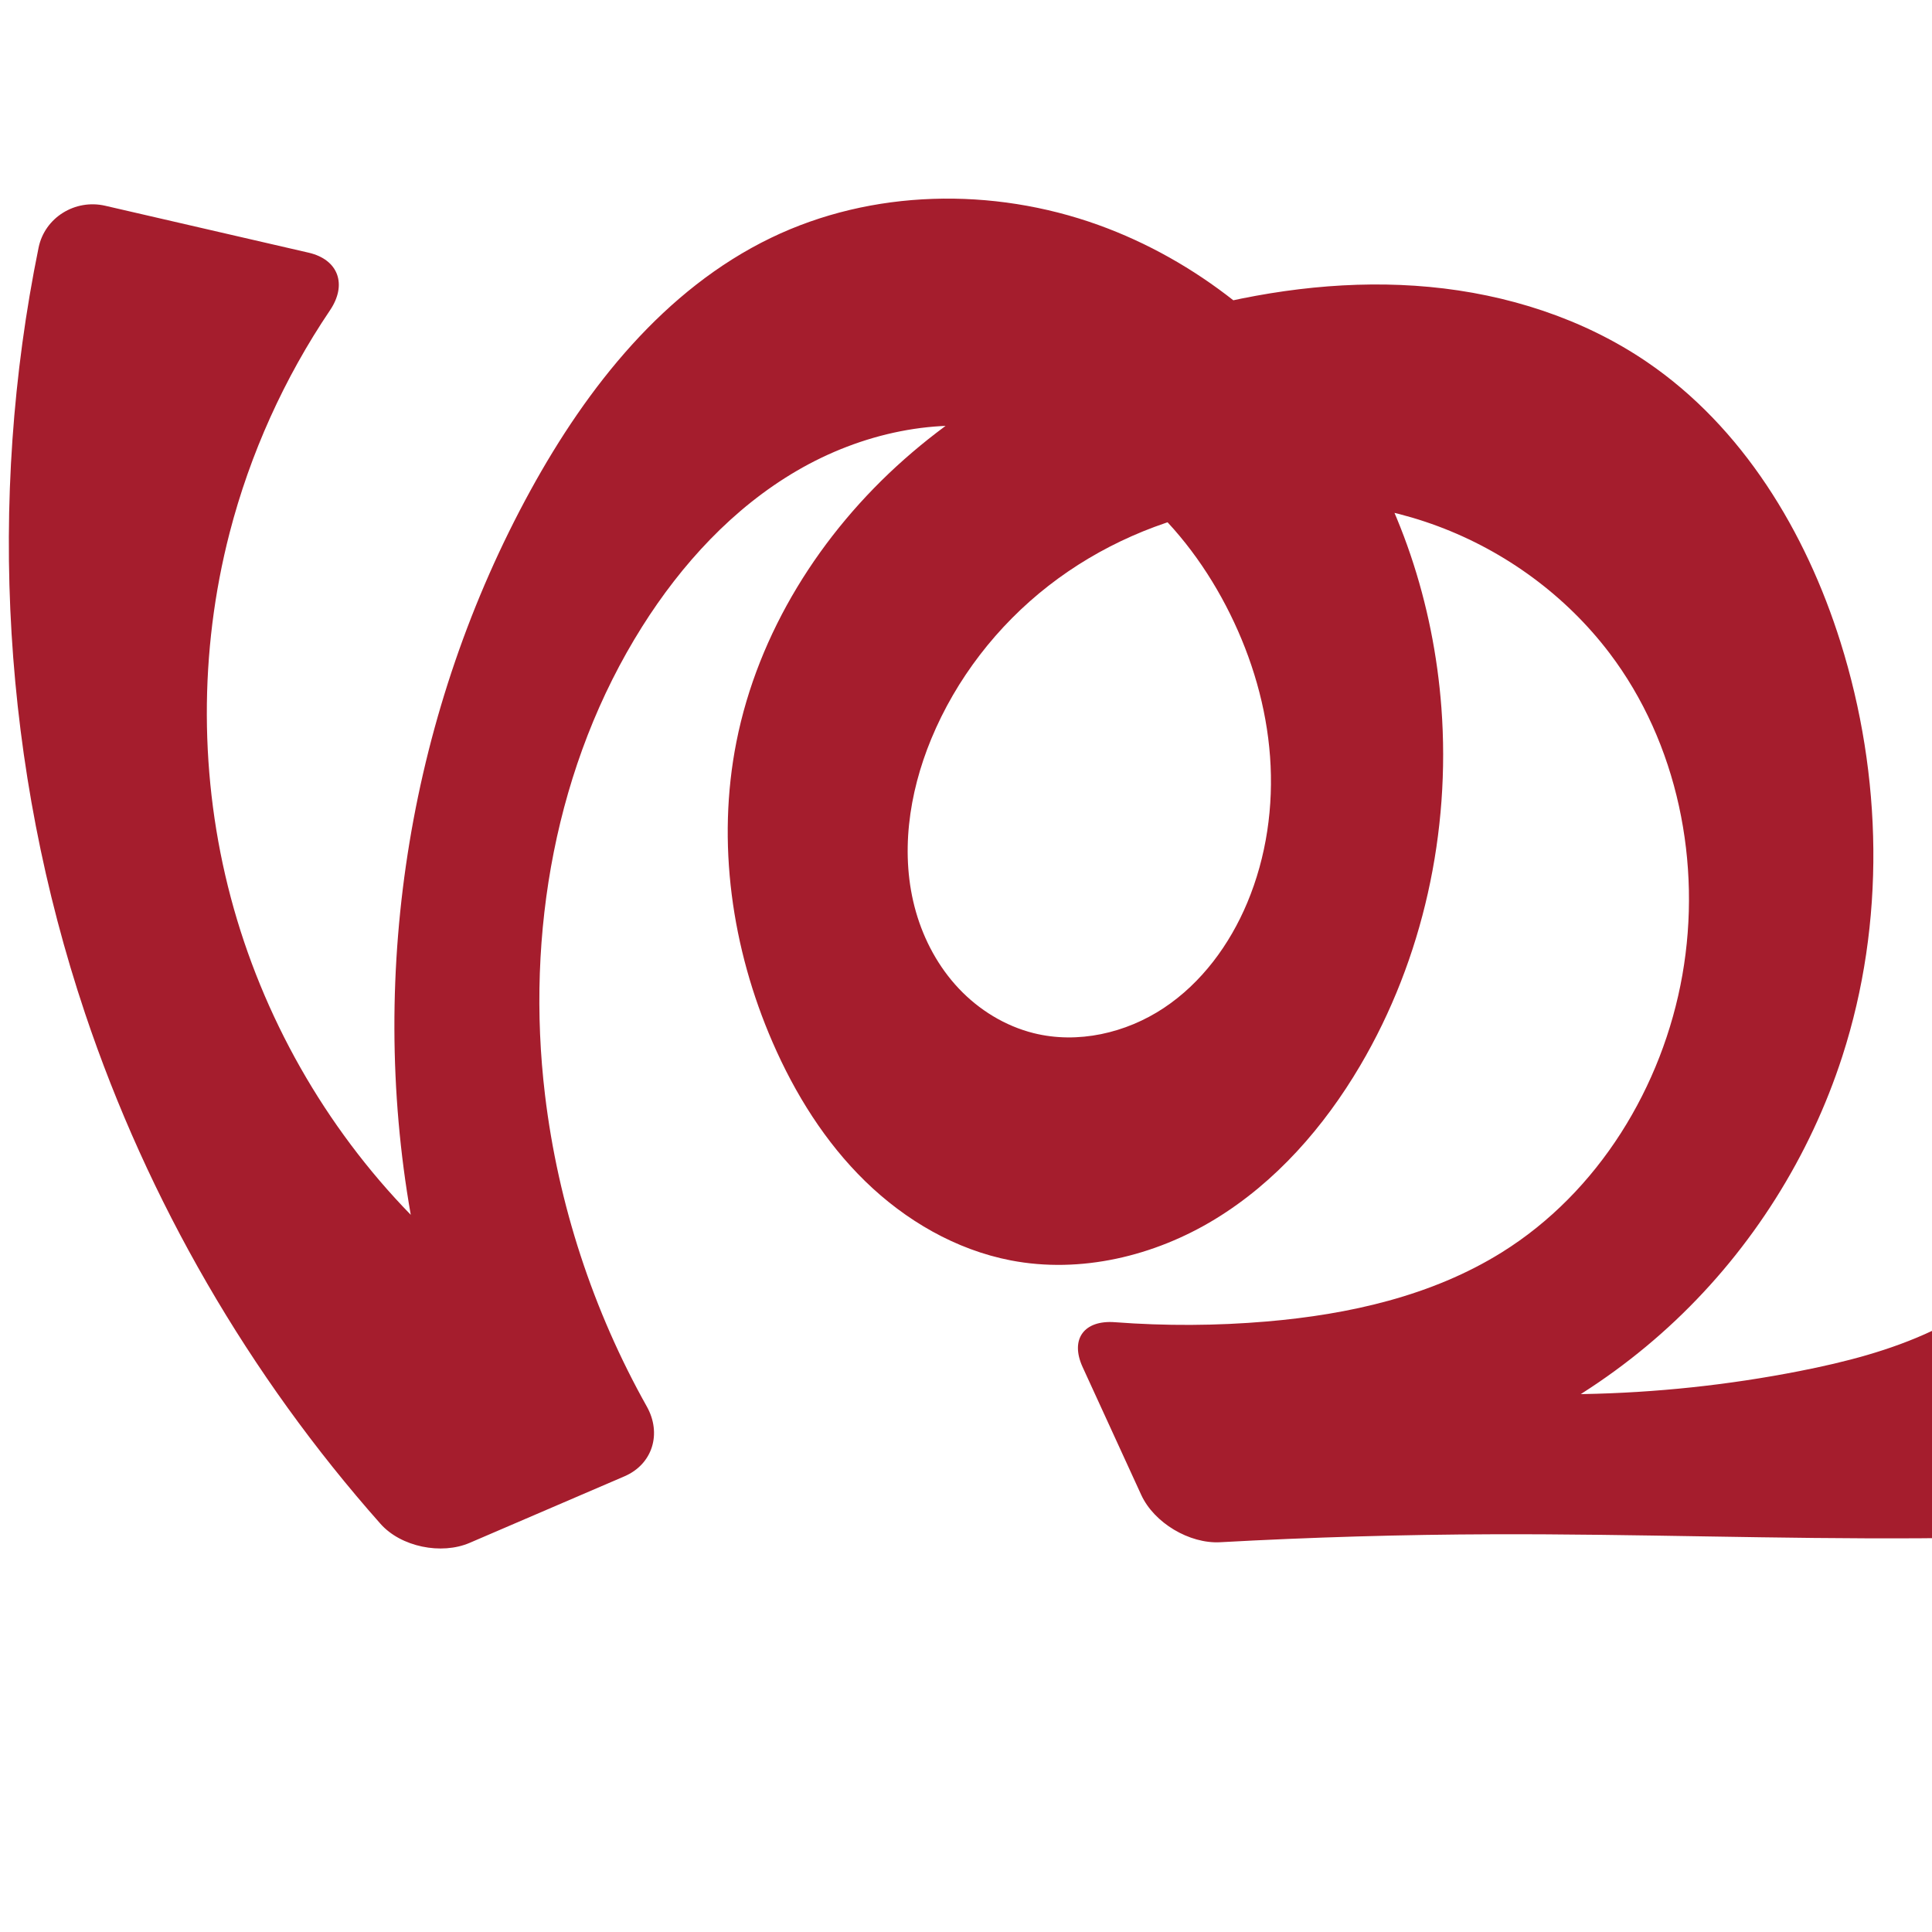
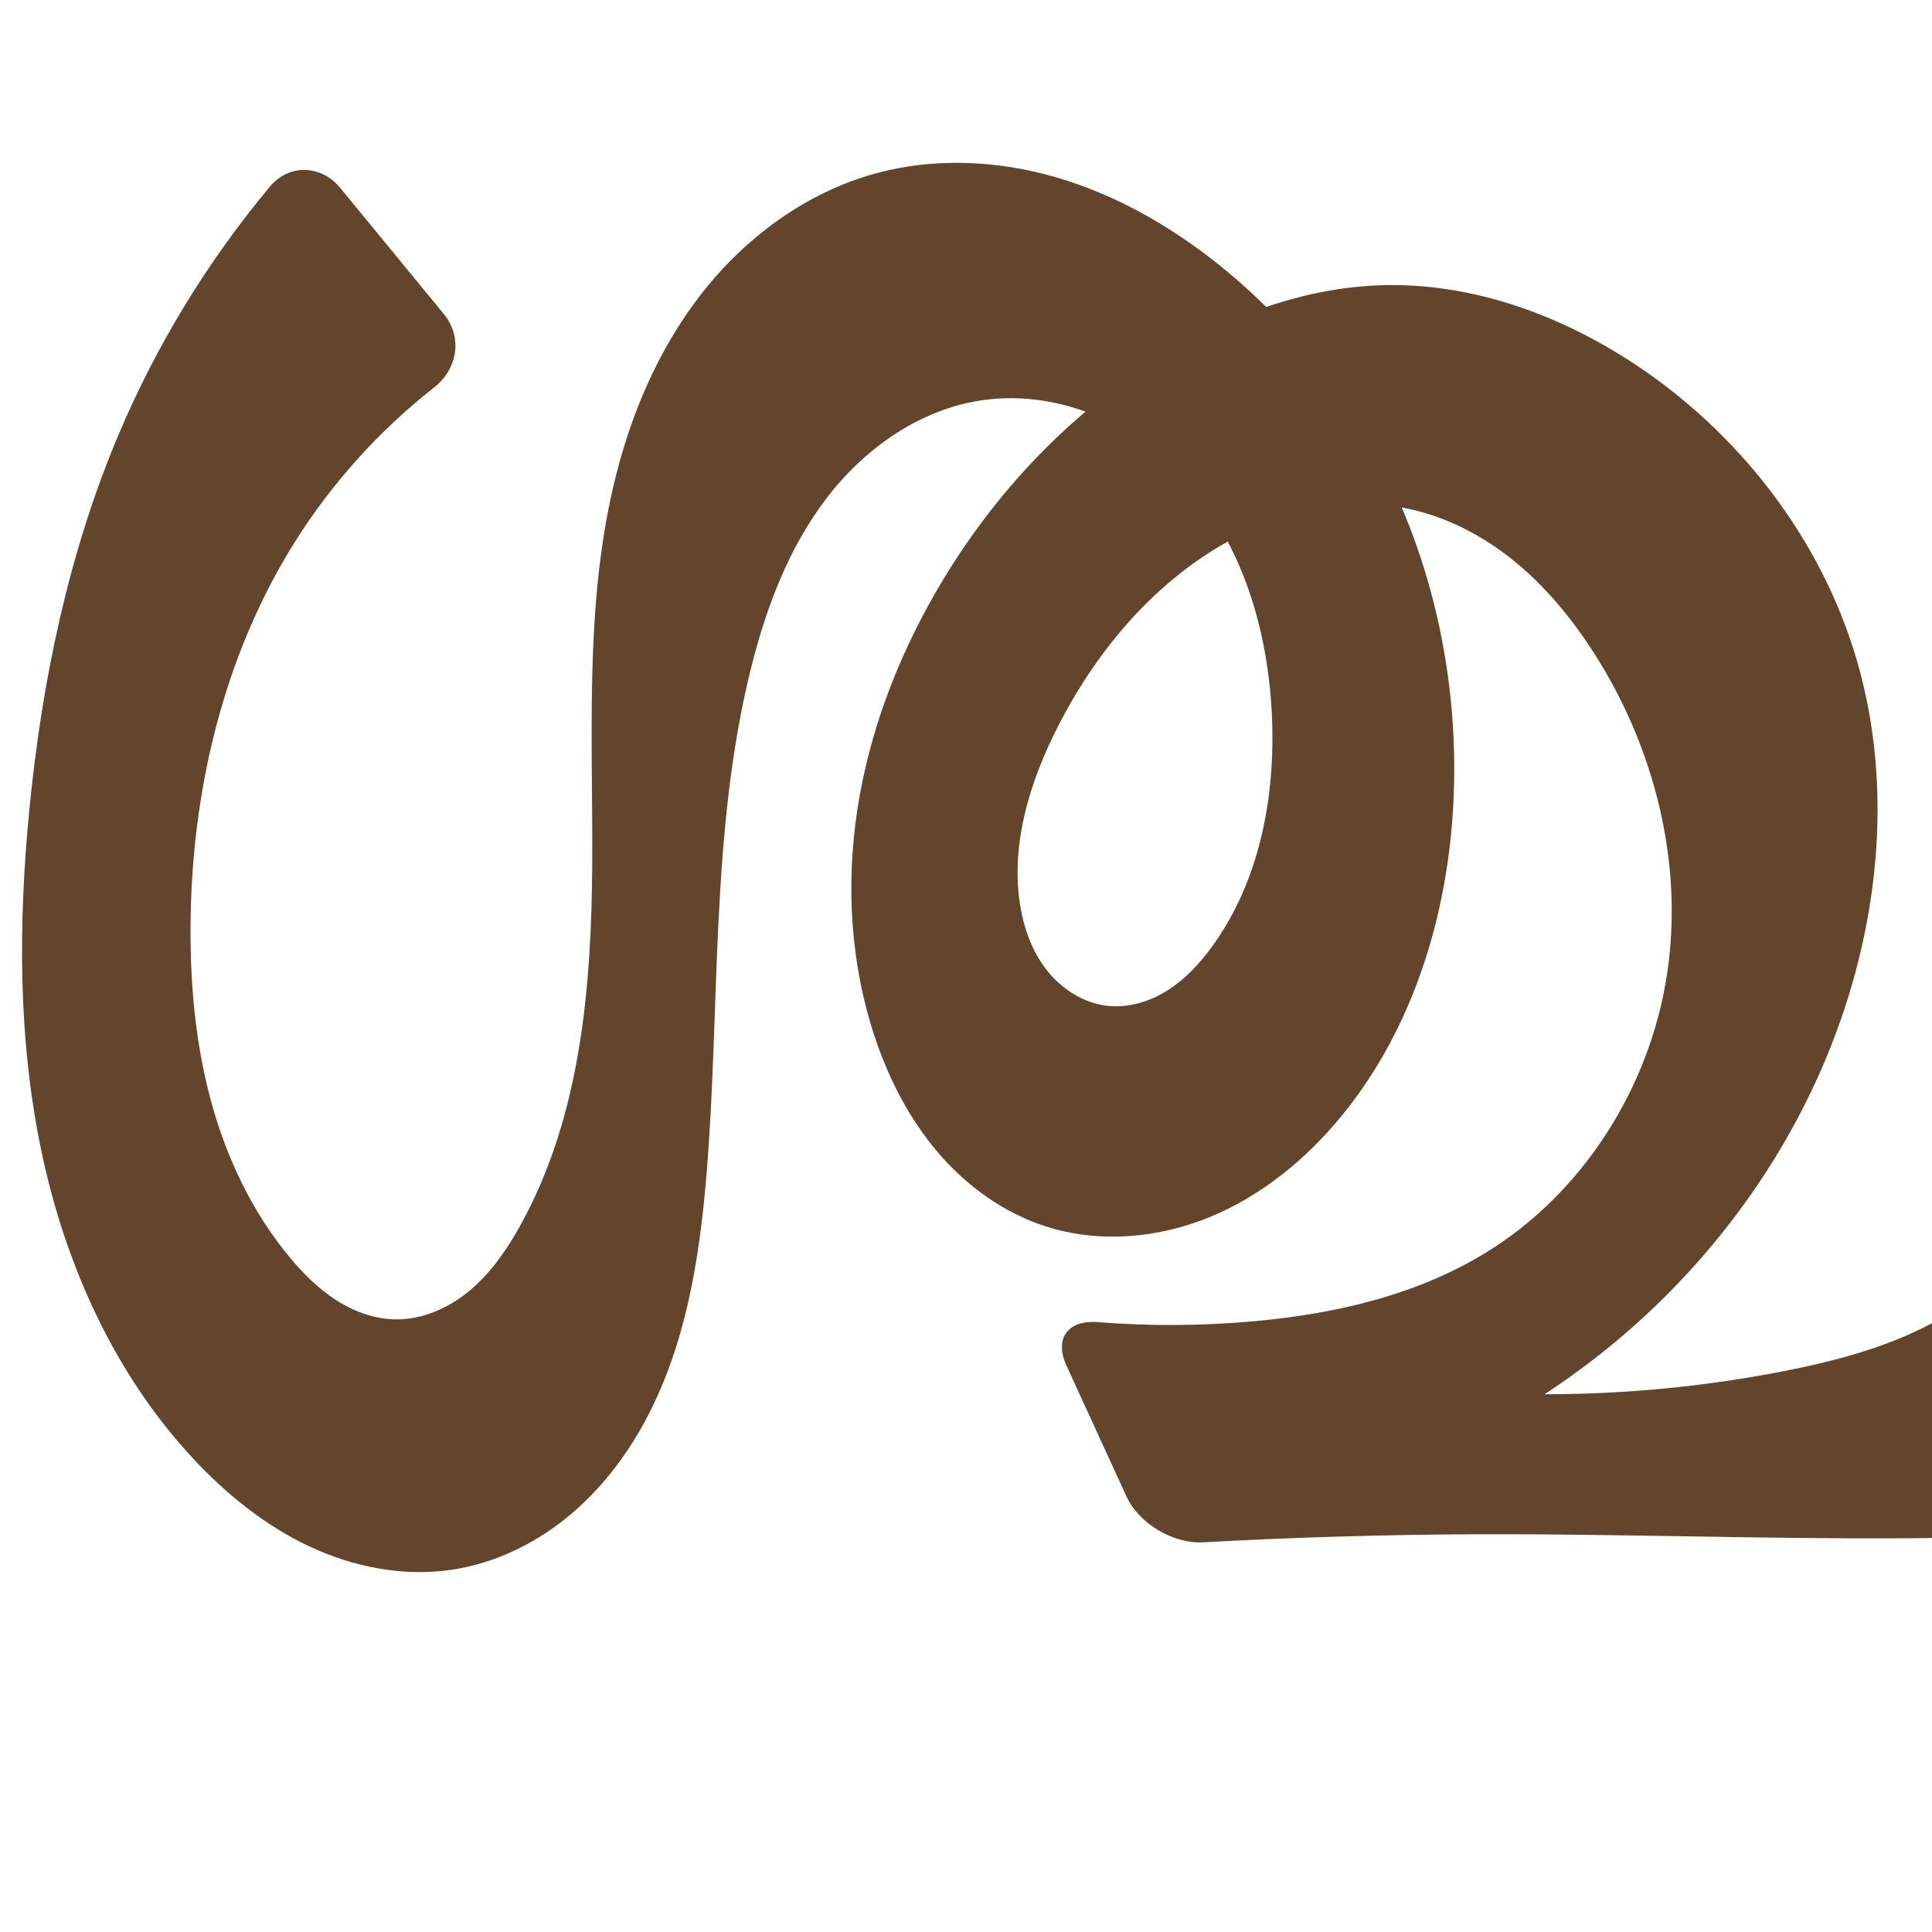
<svg xmlns="http://www.w3.org/2000/svg" xml:space="preserve" width="1000" height="1000" version="1.1" style="clip-rule:evenodd;fill-rule:evenodd;image-rendering:optimizeQuality;shape-rendering:geometricPrecision;text-rendering:geometricPrecision" viewBox="0 0 1000 1000" id="svg10">
  <defs id="defs4">
    <style type="text/css" id="style2">
   
    .fil0 {fill:#EF7F1A;fill-rule:nonzero}
   
  </style>
  </defs>
-   <path style="clip-rule:evenodd;fill:#a51d2d;fill-rule:nonzero;stroke:none;stroke-width:7.565px;stroke-linecap:butt;stroke-linejoin:miter;stroke-opacity:1;image-rendering:optimizeQuality;shape-rendering:geometricPrecision;text-rendering:geometricPrecision" d="m 634.016,262.752 c -33.107,5.949 -64.826,19.812 -91.359,40.487 -26.533,20.675 -47.793,48.164 -60.651,79.246 -11.673,28.218 -16.319,60.188 -7.901,89.541 4.209,14.677 11.666,28.494 22.139,39.604 10.473,11.11 23.999,19.441 38.814,23.135 22.824,5.692 47.707,-0.018 67.307,-13.025 19.6,-13.007 34.13,-32.799 43.217,-54.496 9.949,-23.755 13.68,-49.954 11.794,-75.639 -1.886,-25.685 -9.311,-50.848 -20.738,-73.928 -11.336,-22.895 -26.717,-43.93 -46.051,-60.628 -19.335,-16.698 -42.695,-28.965 -67.733,-34.043 -37.506,-7.607 -77.316,1.358 -110.37,20.646 -33.054,19.288 -59.7,48.32 -80.106,80.696 -44.874,71.193 -60.305,158.882 -50.277,242.437 6.781,56.497 24.839,111.605 52.683,161.223 7.813,13.922 3.091,29.832 -11.578,36.138 l -80.103,34.434 c -14.669,6.306 -35.558,2.104 -46.15,-9.844 C 128.999,712.093 76.605,621.68 44.035,524.557 1.462,397.609 -6.818,259.378 19.963,128.209 23.157,112.565 38.904,102.91 54.463,106.499 l 105.269,24.286 c 15.559,3.589 20.01,16.577 11.08,29.809 -23.675,35.08 -41.359,74.204 -51.96,115.179 -15.936,61.599 -15.725,127.301 0.608,188.796 16.333,61.495 48.749,118.643 93.15,164.217 -22.342,-127.206 -0.081,-261.8 62.029,-375.038 29.381,-53.567 69.345,-104.008 124.347,-130.605 52.275,-25.279 114.867,-26.378 169.502,-6.712 50.842,18.301 94.913,53.867 125.548,98.379 30.635,44.512 48.013,97.657 52.033,151.543 4.785,64.133 -9.418,129.863 -42.074,185.266 -18.684,31.698 -43.65,60.26 -75.068,79.412 -31.418,19.152 -69.631,28.322 -105.759,21.345 -28.457,-5.495 -54.56,-20.714 -75.315,-40.944 -20.755,-20.23 -36.371,-45.31 -47.937,-71.885 -21.167,-48.632 -29.054,-103.537 -18.749,-155.565 11.211,-56.597 43.626,-107.968 86.832,-146.205 43.206,-38.237 96.75,-63.784 152.62,-78.185 38.862,-10.017 79.325,-14.83 119.282,-11.083 39.957,3.747 79.432,16.285 112.597,38.882 49.446,33.689 82.195,87.849 100.125,144.931 21.756,69.263 23.295,145.273 0.981,214.358 -16.747,51.848 -46.74,99.357 -86.346,136.774 -39.606,37.417 -88.743,64.662 -141.458,78.437 l -18.251,-48.052 c 74.073,11.704 150.2,10.292 223.789,-4.151 23.607,-4.633 47.122,-10.654 68.879,-20.92 21.757,-10.266 41.8,-25.014 55.651,-44.684 15.938,-22.632 22.888,-50.632 24.146,-78.285 1.258,-27.653 -2.839,-55.245 -7.269,-82.57 -17.797,-109.792 -41.24,-220.769 -28.538,-331.267 0.906,-7.881 1.995,-15.74 3.266,-23.57 2.558,-15.759 18.089,-25.667 33.699,-22.306 l 103.622,22.313 c 15.61,3.361 20.727,16.647 12.774,30.487 -15.972,27.796 -27.885,57.926 -35.181,89.144 -11.66,49.886 -11.513,101.88 -6.402,152.856 4.868,48.556 14.158,96.545 23.217,144.496 6.742,35.683 13.391,71.824 11.187,108.071 -2.204,36.248 -14.191,73.175 -39.974,98.748 -19.741,19.58 -46.254,31.24 -73.409,37.21 -27.156,5.97 -55.171,6.623 -82.975,6.795 -73.683,0.455 -147.354,-2.302 -221.038,-2.07 -47.161,0.149 -94.317,1.522 -141.406,4.119 -15.943,0.879 -34.253,-10.021 -40.908,-24.536 l -30.306,-66.101 c -6.655,-14.515 0.779,-24.452 16.698,-23.246 26.158,1.982 52.475,1.86 78.612,-0.374 42.495,-3.631 85.399,-13.209 121.606,-35.75 49.957,-31.1 83.315,-85.678 93.512,-143.634 10.154,-57.714 -2.336,-119.974 -37.777,-166.643 -22.564,-29.712 -53.864,-52.611 -88.827,-65.631 -34.963,-13.02 -73.462,-16.186 -110.182,-9.588 z" id="path871" />
+   <path style="clip-rule:evenodd;fill:#63452c;fill-rule:nonzero;stroke:none;stroke-width:7.099px;stroke-linecap:butt;stroke-linejoin:miter;stroke-opacity:1;image-rendering:optimizeQuality;shape-rendering:geometricPrecision;text-rendering:geometricPrecision" d="m 547.413,376.365 c -13.957,27.498 -23.714,58.35 -19.85,88.944 1.622,12.84 5.748,25.585 13.533,35.924 7.785,10.339 19.497,18.065 32.369,19.408 10.759,1.123 21.683,-2.23 30.827,-8.009 9.144,-5.779 16.639,-13.865 23.009,-22.608 24.81,-34.05 33.005,-77.946 31.019,-120.028 -1.961,-41.538 -13.817,-83.683 -40.129,-115.885 -13.156,-16.101 -29.806,-29.473 -48.788,-37.958 -18.982,-8.485 -40.311,-11.973 -60.892,-9.017 -32.201,4.625 -60.814,24.779 -80.587,50.612 -19.773,25.832 -31.483,56.994 -39.319,88.567 -21.129,85.131 -15.69,174.292 -22.926,261.707 -3.624,43.775 -10.772,88.258 -31.504,126.982 -10.366,19.362 -24.108,37.062 -41.215,50.836 -17.106,13.774 -37.652,23.523 -59.383,26.702 -24.97,3.653 -50.789,-1.472 -73.621,-12.221 C 137.127,789.573 117.143,773.397 99.945,754.929 59.334,711.32 33.956,654.96 21.61,596.662 9.265,538.364 9.409,478.015 15.23,418.709 21.731,352.489 35.38,286.556 61.245,225.251 80.844,178.798 107.4,135.291 139.708,96.588 c 9.926,-11.89 26.532,-11.322 36.365,0.648 l 53.652,65.306 c 9.833,11.969 7.176,28.417 -5.004,37.98 -28.39,22.288 -52.937,49.477 -72.138,80.043 -37.171,59.171 -53.688,129.888 -53.969,199.765 -0.122,30.332 2.729,60.824 10.747,90.077 8.018,29.253 21.331,57.287 40.757,80.583 6.994,8.388 14.83,16.199 24.037,22.073 9.207,5.874 19.882,9.75 30.804,9.842 14.083,0.119 27.722,-6.09 38.481,-15.178 10.76,-9.087 18.898,-20.9 25.743,-33.208 31.468,-56.588 37.034,-123.726 37.36,-188.475 0.326,-64.749 -3.813,-130.388 10.728,-193.484 8.344,-36.21 23.006,-71.342 45.89,-100.618 22.884,-29.276 54.345,-52.446 90.196,-62.217 30.428,-8.293 63.124,-6.734 93.403,2.087 30.28,8.82 58.226,24.695 82.944,44.281 41.272,32.702 73.935,76.003 94.878,124.316 20.943,48.313 30.21,101.531 27.738,154.131 -2.745,58.409 -20.599,117.249 -57.528,162.585 -18.391,22.577 -41.563,41.681 -68.486,52.775 -26.923,11.094 -57.733,13.773 -85.422,4.76 -21.568,-7.021 -40.609,-20.859 -55.353,-38.096 -14.744,-17.236 -25.325,-37.78 -32.555,-59.279 -12.729,-37.849 -15.221,-78.838 -9.19,-118.312 6.031,-39.474 20.437,-77.454 40.329,-112.08 29.745,-51.779 72.275,-96.588 124.011,-126.407 32.83,-18.922 69.725,-31.837 107.603,-32.867 45.601,-1.24 90.542,14.878 128.768,39.773 55.259,35.987 98.253,91.296 116.666,154.616 19.473,66.966 11.07,140.218 -15.561,204.673 -41.098,99.472 -126.157,179.83 -227.803,215.211 l -18.251,-48.052 c 74.076,11.676 150.196,10.264 223.789,-4.151 23.611,-4.625 47.131,-10.635 68.892,-20.899 21.761,-10.264 41.805,-25.02 55.638,-44.705 15.911,-22.642 22.811,-50.647 24.05,-78.293 1.24,-27.646 -2.842,-55.229 -7.173,-82.562 -18.971,-119.734 -43.019,-240.907 -28.538,-361.267 0.982,-8.16 2.14,-16.298 3.473,-24.408 2.513,-15.284 17.504,-24.911 32.648,-21.65 l 105.31,22.676 c 15.144,3.261 20.231,16.231 12.561,29.685 -16.007,28.075 -28.113,58.376 -35.812,89.765 -14.605,59.547 -13.264,121.929 -6.402,182.856 5.461,48.488 14.344,96.516 23.217,144.496 6.601,35.696 13.229,71.82 11.052,108.056 -2.178,36.236 -14.091,73.173 -39.839,98.763 -19.723,19.602 -46.24,31.27 -73.4,37.237 -27.16,5.966 -55.178,6.606 -82.985,6.769 -73.683,0.432 -147.354,-2.309 -221.038,-2.07 -47.448,0.154 -94.892,1.544 -142.268,4.169 -15.467,0.857 -33.231,-9.72 -39.687,-23.801 l -31.025,-67.67 c -6.456,-14.081 0.752,-23.703 16.194,-22.494 26.441,2.071 53.054,1.96 79.476,-0.342 42.477,-3.7 85.292,-13.405 121.606,-35.75 50.215,-30.898 84.566,-85.357 93.512,-143.634 8.833,-57.543 -6.344,-117.641 -37.777,-166.643 -11.513,-17.947 -25.239,-34.638 -41.842,-48.017 -16.603,-13.379 -36.191,-23.372 -57.167,-27.201 -27.93,-5.1 -57.155,0.977 -82.653,13.464 -42.254,20.692 -74.655,58.196 -95.949,100.149 z" id="path871-7" />
+   <text text-anchor="middle" x="1106.83" y="779.623" id="bottom" style="clip-rule:evenodd;fill-rule:evenodd;image-rendering:optimizeQuality;shape-rendering:geometricPrecision;text-rendering:geometricPrecision">✛</text>
</svg>
